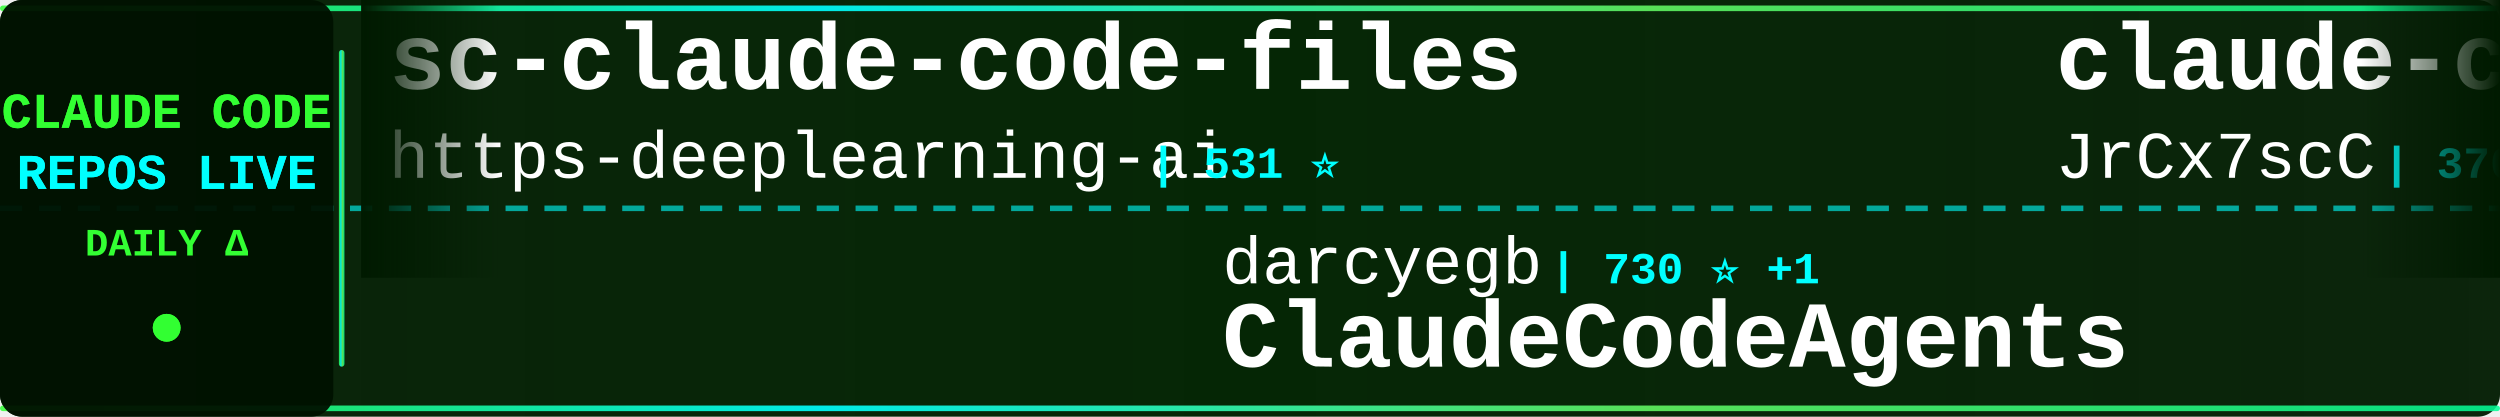
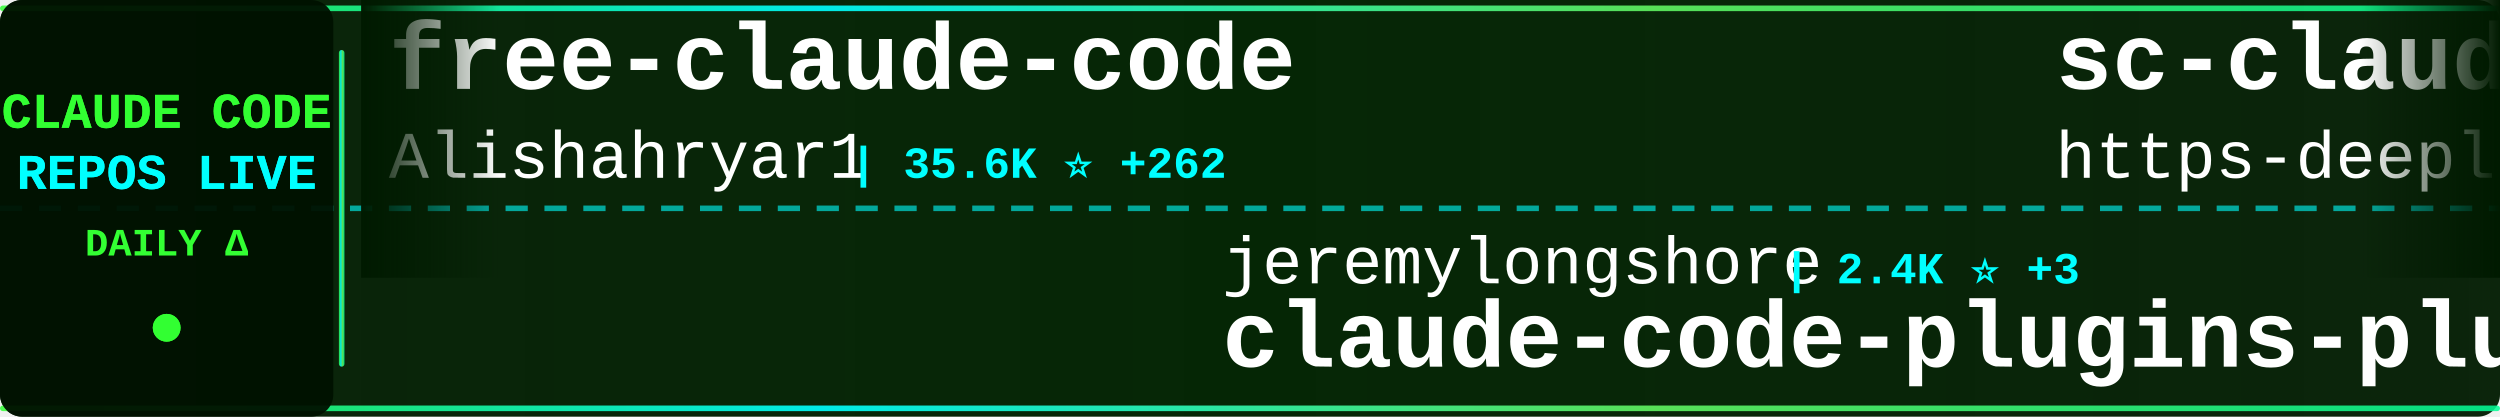
<svg xmlns="http://www.w3.org/2000/svg" width="900" height="150">
  <defs>
    <linearGradient id="tickerBg" x1="0%" y1="0%" x2="100%" y2="0%">
      <stop offset="0%" style="stop-color:#001a00;stop-opacity:0.95" />
      <stop offset="50%" style="stop-color:#002200;stop-opacity:0.98" />
      <stop offset="100%" style="stop-color:#001a00;stop-opacity:0.95" />
    </linearGradient>
    <linearGradient id="borderGrad" x1="0%" y1="0%" x2="100%" y2="0%">
      <stop offset="0%" style="stop-color:#33ff33;stop-opacity:0.85">
        <animate attributeName="stop-opacity" values="0.85;1;0.85" dur="2s" repeatCount="indefinite" />
      </stop>
      <stop offset="33%" style="stop-color:#00ffff;stop-opacity:0.9">
        <animate attributeName="stop-opacity" values="0.9;1;0.9" dur="2.2s" repeatCount="indefinite" />
      </stop>
      <stop offset="66%" style="stop-color:#66ff66;stop-opacity:0.85">
        <animate attributeName="stop-opacity" values="0.85;1;0.85" dur="1.8s" repeatCount="indefinite" />
      </stop>
      <stop offset="100%" style="stop-color:#00ff99;stop-opacity:0.85">
        <animate attributeName="stop-opacity" values="0.85;1;0.85" dur="2s" repeatCount="indefinite" />
      </stop>
    </linearGradient>
    <filter id="textGlow">
      <feGaussianBlur stdDeviation="0.1" result="coloredBlur" />
      <feMerge>
        <feMergeNode in="coloredBlur" />
        <feMergeNode in="SourceGraphic" />
      </feMerge>
    </filter>
    <filter id="metricGlow">
      <feGaussianBlur stdDeviation="0.2" result="coloredBlur" />
      <feMerge>
        <feMergeNode in="coloredBlur" />
        <feMergeNode in="SourceGraphic" />
      </feMerge>
    </filter>
    <linearGradient id="leftFade" x1="0%" y1="0%" x2="100%" y2="0%">
      <stop offset="0%" style="stop-color:#001a00;stop-opacity:1" />
      <stop offset="100%" style="stop-color:#001a00;stop-opacity:0" />
    </linearGradient>
    <linearGradient id="rightFade" x1="0%" y1="0%" x2="100%" y2="0%">
      <stop offset="0%" style="stop-color:#001a00;stop-opacity:0" />
      <stop offset="100%" style="stop-color:#001a00;stop-opacity:1" />
    </linearGradient>
  </defs>
  <rect width="900" height="150" fill="url(#tickerBg)" rx="8" />
  <rect x="0" y="2" width="900" height="2" fill="url(#borderGrad)" rx="1" />
  <rect x="0" y="146" width="900" height="2" fill="url(#borderGrad)" rx="1" />
  <line x1="0" y1="75" x2="900" y2="75" stroke="#00ffff" stroke-width="2" stroke-dasharray="8 6" opacity="0.6" />
  <rect x="0" y="0" width="120" height="150" fill="#001100" opacity="0.95" rx="8" />
  <text x="60" y="46" font-family="'Courier New', monospace" font-size="18" font-weight="bold" fill="#33ff33" text-anchor="middle" filter="url(#textGlow)">
    CLAUDE CODE
  </text>
  <text x="60" y="68" font-family="'Courier New', monospace" font-size="18" font-weight="bold" fill="#00ffff" text-anchor="middle" filter="url(#textGlow)">
    REPOS LIVE
  </text>
  <text x="60" y="92" font-family="'Courier New', monospace" font-size="14" font-weight="bold" fill="#33ff33" text-anchor="middle">
    DAILY Δ
  </text>
  <circle cx="60" cy="118" r="5" fill="#33ff33" filter="url(#metricGlow)">
    <animate attributeName="r" values="4;6;4" dur="1.5s" repeatCount="indefinite" />
    <animate attributeName="opacity" values="0.6;1;0.6" dur="1.5s" repeatCount="indefinite" />
  </circle>
  <rect x="122" y="18" width="2" height="114" fill="url(#borderGrad)" rx="1" />
  <clipPath id="tickerClip">
    <rect x="130" y="0" width="770" height="150" />
  </clipPath>
  <g clip-path="url(#tickerClip)">
    <g id="tickerItems">
      <animateTransform attributeName="transform" attributeType="XML" type="translate" from="0 0" to="-3000 0" dur="54s" repeatCount="indefinite" />
      <g transform="translate(0, 0)">
+         <text x="140" y="32" font-family="'Courier New', monospace" font-size="34" font-weight="bold" fill="#ffffff">free-claude-code</text>
+         <text x="140" y="64" font-family="'Courier New', monospace" font-size="24" font-weight="normal" fill="#ffffff" opacity="1.0">Alishahryar1</text>
+         <text x="306" y="64" font-family="'Courier New', monospace" font-size="16" font-weight="bold" fill="#00ffff"> | 35.6K ⭐ +262</text>
+       </g>
+       <g transform="translate(300, 0)">
+         <text x="140" y="102" font-family="'Courier New', monospace" font-size="24" font-weight="normal" fill="#ffffff" opacity="1.0">jeremylongshore</text>
+         <text x="342" y="102" font-family="'Courier New', monospace" font-size="16" font-weight="bold" fill="#00ffff"> | 2.4K ⭐ +3</text>
+         <text x="140" y="132" font-family="'Courier New', monospace" font-size="34" font-weight="bold" fill="#ffffff">claude-code-plugins-plus...</text>
+       </g>
+       <g transform="translate(600, 0)">
        <text x="140" y="32" font-family="'Courier New', monospace" font-size="34" font-weight="bold" fill="#ffffff">sc-claude-code-files</text>
        <text x="140" y="64" font-family="'Courier New', monospace" font-size="24" font-weight="normal" fill="#ffffff" opacity="1.0">https-deeplearning-ai</text>
        <text x="414" y="64" font-family="'Courier New', monospace" font-size="16" font-weight="bold" fill="#00ffff"> | 531 ⭐</text>
      </g>
-       <g transform="translate(300, 0)">
-         <text x="140" y="102" font-family="'Courier New', monospace" font-size="24" font-weight="normal" fill="#ffffff" opacity="1.0">darcyegb</text>
-         <text x="258" y="102" font-family="'Courier New', monospace" font-size="16" font-weight="bold" fill="#00ffff"> | 730 ⭐ +1</text>
-         <text x="140" y="132" font-family="'Courier New', monospace" font-size="34" font-weight="bold" fill="#ffffff">ClaudeCodeAgents</text>
-       </g>
-       <g transform="translate(600, 0)">
-         <text x="140" y="32" font-family="'Courier New', monospace" font-size="34" font-weight="bold" fill="#ffffff">claude-code-source</text>
-         <text x="140" y="64" font-family="'Courier New', monospace" font-size="24" font-weight="normal" fill="#ffffff" opacity="1.0">JrCx7scC</text>
-         <text x="258" y="64" font-family="'Courier New', monospace" font-size="16" font-weight="bold" fill="#00ffff"> | 370 ⭐</text>
-       </g>
      <g transform="translate(900, 0)">
-         <text x="140" y="102" font-family="'Courier New', monospace" font-size="24" font-weight="normal" fill="#ffffff" opacity="1.0">rohitg00</text>
-         <text x="258" y="102" font-family="'Courier New', monospace" font-size="16" font-weight="bold" fill="#00ffff"> | 2.1K ⭐ +11</text>
-         <text x="140" y="132" font-family="'Courier New', monospace" font-size="34" font-weight="bold" fill="#ffffff">awesome-claude-code-tool...</text>
+         <text x="140" y="102" font-family="'Courier New', monospace" font-size="24" font-weight="normal" fill="#ffffff" opacity="1.0">LING71671</text>
+         <text x="270" y="102" font-family="'Courier New', monospace" font-size="16" font-weight="bold" fill="#00ffff"> | 893 ⭐ +2</text>
+         <text x="140" y="132" font-family="'Courier New', monospace" font-size="34" font-weight="bold" fill="#ffffff">Open-ClaudeCode</text>
      </g>
      <g transform="translate(1200, 0)">
-         <text x="140" y="32" font-family="'Courier New', monospace" font-size="34" font-weight="bold" fill="#ffffff">Claude-Code</text>
-         <text x="140" y="64" font-family="'Courier New', monospace" font-size="24" font-weight="normal" fill="#ffffff" opacity="1.0">KPR111</text>
-         <text x="234" y="64" font-family="'Courier New', monospace" font-size="16" font-weight="bold" fill="#00ffff"> | 18 ⭐</text>
+         <text x="140" y="32" font-family="'Courier New', monospace" font-size="34" font-weight="bold" fill="#ffffff">claude-code-hub</text>
+         <text x="140" y="64" font-family="'Courier New', monospace" font-size="24" font-weight="normal" fill="#ffffff" opacity="1.0">ding113</text>
+         <text x="246" y="64" font-family="'Courier New', monospace" font-size="16" font-weight="bold" fill="#00ffff"> | 3.1K ⭐ +6</text>
      </g>
      <g transform="translate(1500, 0)">
-         <text x="140" y="102" font-family="'Courier New', monospace" font-size="24" font-weight="normal" fill="#ffffff" opacity="1.0">shareAI-lab</text>
-         <text x="294" y="102" font-family="'Courier New', monospace" font-size="16" font-weight="bold" fill="#00ffff"> | 67.5K ⭐ +96</text>
-         <text x="140" y="132" font-family="'Courier New', monospace" font-size="34" font-weight="bold" fill="#ffffff">learn-claude-code</text>
+         <text x="140" y="102" font-family="'Courier New', monospace" font-size="24" font-weight="normal" fill="#ffffff" opacity="1.0">digitalsamba</text>
+         <text x="306" y="102" font-family="'Courier New', monospace" font-size="16" font-weight="bold" fill="#00ffff"> | 1.5K ⭐ +11</text>
+         <text x="140" y="132" font-family="'Courier New', monospace" font-size="34" font-weight="bold" fill="#ffffff">claude-code-video-toolki...</text>
      </g>
      <g transform="translate(1800, 0)">
-         <text x="140" y="32" font-family="'Courier New', monospace" font-size="34" font-weight="bold" fill="#ffffff">claude-code-rev</text>
-         <text x="140" y="64" font-family="'Courier New', monospace" font-size="24" font-weight="normal" fill="#ffffff" opacity="1.0">oboard</text>
-         <text x="234" y="64" font-family="'Courier New', monospace" font-size="16" font-weight="bold" fill="#00ffff"> | 3.2K ⭐ +3</text>
+         <text x="140" y="32" font-family="'Courier New', monospace" font-size="34" font-weight="bold" fill="#ffffff">claude-code-hooks-master...</text>
+         <text x="140" y="64" font-family="'Courier New', monospace" font-size="24" font-weight="normal" fill="#ffffff" opacity="1.0">disler</text>
+         <text x="234" y="64" font-family="'Courier New', monospace" font-size="16" font-weight="bold" fill="#00ffff"> | 3.8K ⭐ +2</text>
      </g>
      <g transform="translate(2100, 0)">
-         <text x="140" y="102" font-family="'Courier New', monospace" font-size="24" font-weight="normal" fill="#ffffff" opacity="1.0">anthropics</text>
-         <text x="282" y="102" font-family="'Courier New', monospace" font-size="16" font-weight="bold" fill="#00ffff"> | 883 ⭐ +1</text>
-         <text x="140" y="132" font-family="'Courier New', monospace" font-size="34" font-weight="bold" fill="#ffffff">claude-code-base-action</text>
+         <text x="140" y="102" font-family="'Courier New', monospace" font-size="24" font-weight="normal" fill="#ffffff" opacity="1.0">liuup</text>
+         <text x="222" y="102" font-family="'Courier New', monospace" font-size="16" font-weight="bold" fill="#00ffff"> | 3.2K ⭐ +8</text>
+         <text x="140" y="132" font-family="'Courier New', monospace" font-size="34" font-weight="bold" fill="#ffffff">claude-code-analysis</text>
      </g>
      <g transform="translate(2400, 0)">
-         <text x="140" y="32" font-family="'Courier New', monospace" font-size="34" font-weight="bold" fill="#ffffff">skills</text>
-         <text x="140" y="64" font-family="'Courier New', monospace" font-size="24" font-weight="normal" fill="#ffffff" opacity="1.0">anthropics</text>
-         <text x="282" y="64" font-family="'Courier New', monospace" font-size="16" font-weight="bold" fill="#00ffff"> | 152.7K ⭐ +318</text>
+         <text x="140" y="32" font-family="'Courier New', monospace" font-size="34" font-weight="bold" fill="#ffffff">claude-code-tudou</text>
+         <text x="140" y="64" font-family="'Courier New', monospace" font-size="24" font-weight="normal" fill="#ffffff" opacity="1.0">AICoderTudou</text>
+         <text x="306" y="64" font-family="'Courier New', monospace" font-size="16" font-weight="bold" fill="#00ffff"> | 500 ⭐</text>
      </g>
      <g transform="translate(2700, 0)">
-         <text x="140" y="102" font-family="'Courier New', monospace" font-size="24" font-weight="normal" fill="#ffffff" opacity="1.0">wanshuiyin</text>
-         <text x="282" y="102" font-family="'Courier New', monospace" font-size="16" font-weight="bold" fill="#00ffff"> | 12.3K ⭐ +36</text>
-         <text x="140" y="132" font-family="'Courier New', monospace" font-size="34" font-weight="bold" fill="#ffffff">Auto-claude-code-researc...</text>
+         <text x="140" y="102" font-family="'Courier New', monospace" font-size="24" font-weight="normal" fill="#ffffff" opacity="1.0">Piebald-AI</text>
+         <text x="282" y="102" font-family="'Courier New', monospace" font-size="16" font-weight="bold" fill="#00ffff"> | 11.2K ⭐ +21</text>
+         <text x="140" y="132" font-family="'Courier New', monospace" font-size="34" font-weight="bold" fill="#ffffff">claude-code-system-promp...</text>
      </g>
      <g transform="translate(3000, 0)">
+         <text x="140" y="32" font-family="'Courier New', monospace" font-size="34" font-weight="bold" fill="#ffffff">free-claude-code</text>
+         <text x="140" y="64" font-family="'Courier New', monospace" font-size="24" font-weight="normal" fill="#ffffff" opacity="1.0">Alishahryar1</text>
+         <text x="306" y="64" font-family="'Courier New', monospace" font-size="16" font-weight="bold" fill="#00ffff"> | 35.6K ⭐ +262</text>
+       </g>
+       <g transform="translate(3300, 0)">
+         <text x="140" y="102" font-family="'Courier New', monospace" font-size="24" font-weight="normal" fill="#ffffff" opacity="1.0">jeremylongshore</text>
+         <text x="342" y="102" font-family="'Courier New', monospace" font-size="16" font-weight="bold" fill="#00ffff"> | 2.4K ⭐ +3</text>
+         <text x="140" y="132" font-family="'Courier New', monospace" font-size="34" font-weight="bold" fill="#ffffff">claude-code-plugins-plus...</text>
+       </g>
+       <g transform="translate(3600, 0)">
        <text x="140" y="32" font-family="'Courier New', monospace" font-size="34" font-weight="bold" fill="#ffffff">sc-claude-code-files</text>
        <text x="140" y="64" font-family="'Courier New', monospace" font-size="24" font-weight="normal" fill="#ffffff" opacity="1.0">https-deeplearning-ai</text>
        <text x="414" y="64" font-family="'Courier New', monospace" font-size="16" font-weight="bold" fill="#00ffff"> | 531 ⭐</text>
      </g>
-       <g transform="translate(3300, 0)">
-         <text x="140" y="102" font-family="'Courier New', monospace" font-size="24" font-weight="normal" fill="#ffffff" opacity="1.0">darcyegb</text>
-         <text x="258" y="102" font-family="'Courier New', monospace" font-size="16" font-weight="bold" fill="#00ffff"> | 730 ⭐ +1</text>
-         <text x="140" y="132" font-family="'Courier New', monospace" font-size="34" font-weight="bold" fill="#ffffff">ClaudeCodeAgents</text>
-       </g>
-       <g transform="translate(3600, 0)">
-         <text x="140" y="32" font-family="'Courier New', monospace" font-size="34" font-weight="bold" fill="#ffffff">claude-code-source</text>
-         <text x="140" y="64" font-family="'Courier New', monospace" font-size="24" font-weight="normal" fill="#ffffff" opacity="1.0">JrCx7scC</text>
-         <text x="258" y="64" font-family="'Courier New', monospace" font-size="16" font-weight="bold" fill="#00ffff"> | 370 ⭐</text>
-       </g>
      <g transform="translate(3900, 0)">
-         <text x="140" y="102" font-family="'Courier New', monospace" font-size="24" font-weight="normal" fill="#ffffff" opacity="1.0">rohitg00</text>
-         <text x="258" y="102" font-family="'Courier New', monospace" font-size="16" font-weight="bold" fill="#00ffff"> | 2.1K ⭐ +11</text>
-         <text x="140" y="132" font-family="'Courier New', monospace" font-size="34" font-weight="bold" fill="#ffffff">awesome-claude-code-tool...</text>
+         <text x="140" y="102" font-family="'Courier New', monospace" font-size="24" font-weight="normal" fill="#ffffff" opacity="1.0">LING71671</text>
+         <text x="270" y="102" font-family="'Courier New', monospace" font-size="16" font-weight="bold" fill="#00ffff"> | 893 ⭐ +2</text>
+         <text x="140" y="132" font-family="'Courier New', monospace" font-size="34" font-weight="bold" fill="#ffffff">Open-ClaudeCode</text>
      </g>
    </g>
  </g>
  <rect x="130" y="0" width="50" height="100" fill="url(#leftFade)" />
  <rect x="850" y="0" width="50" height="100" fill="url(#rightFade)" />
</svg>
